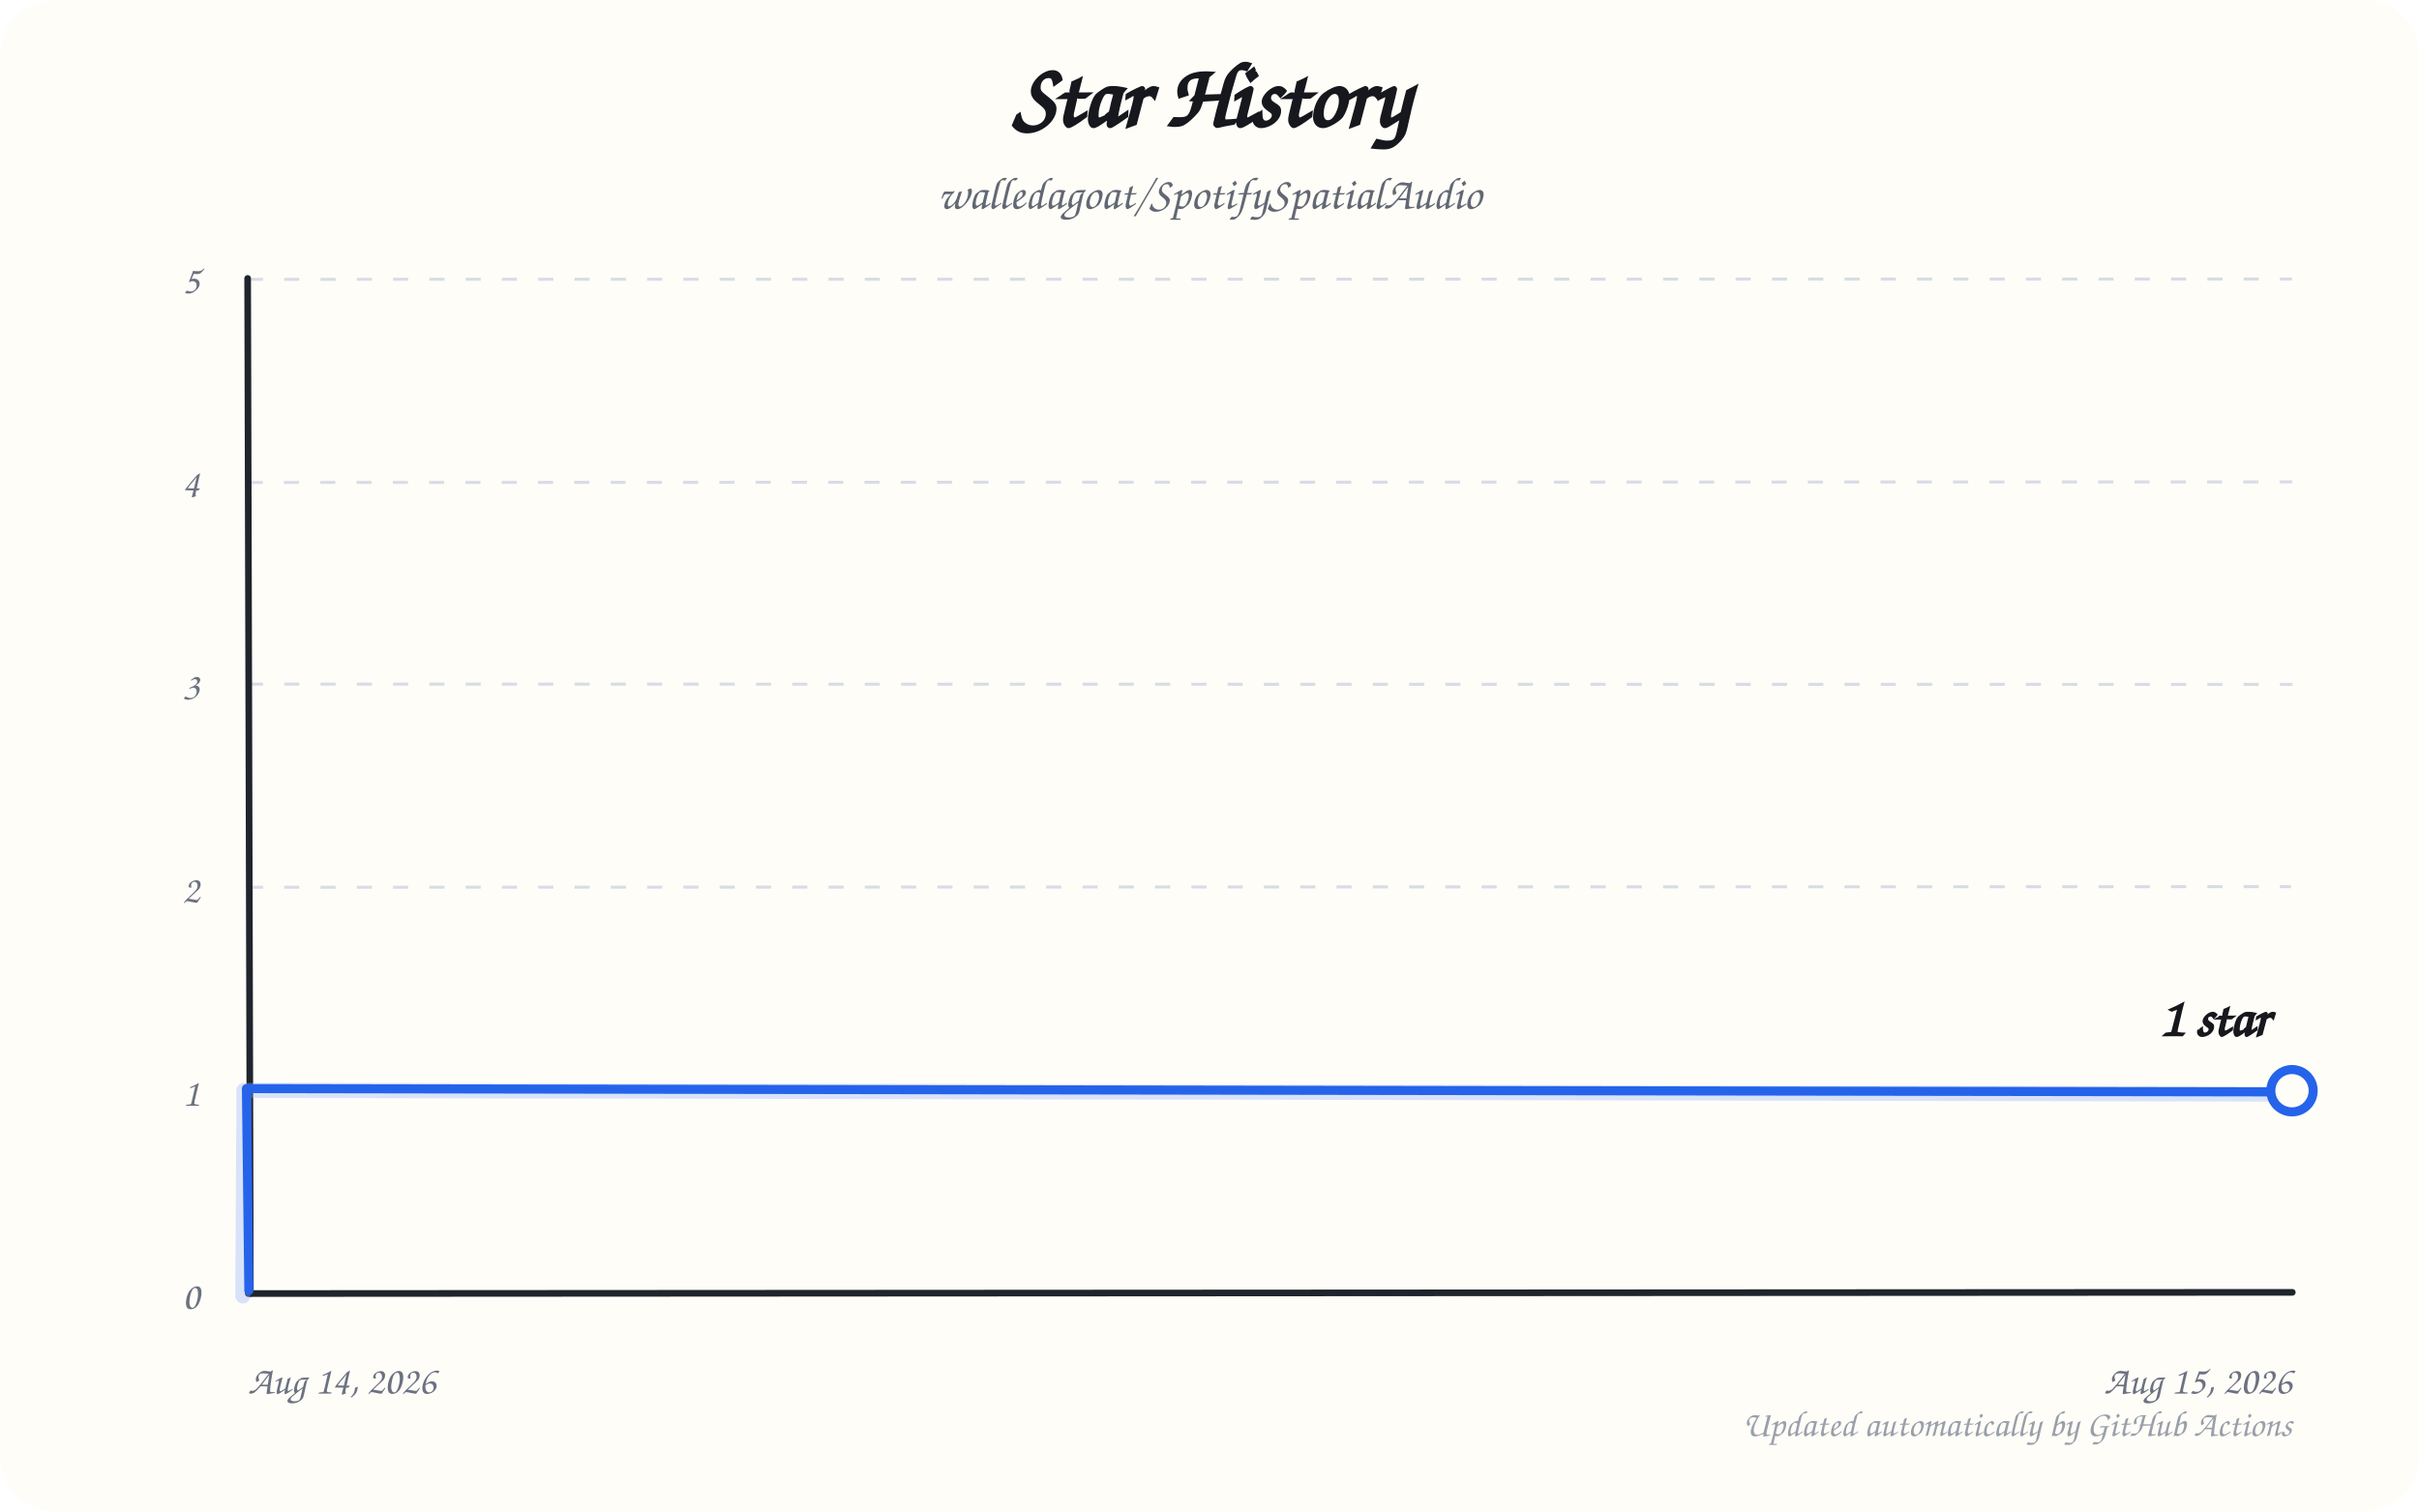
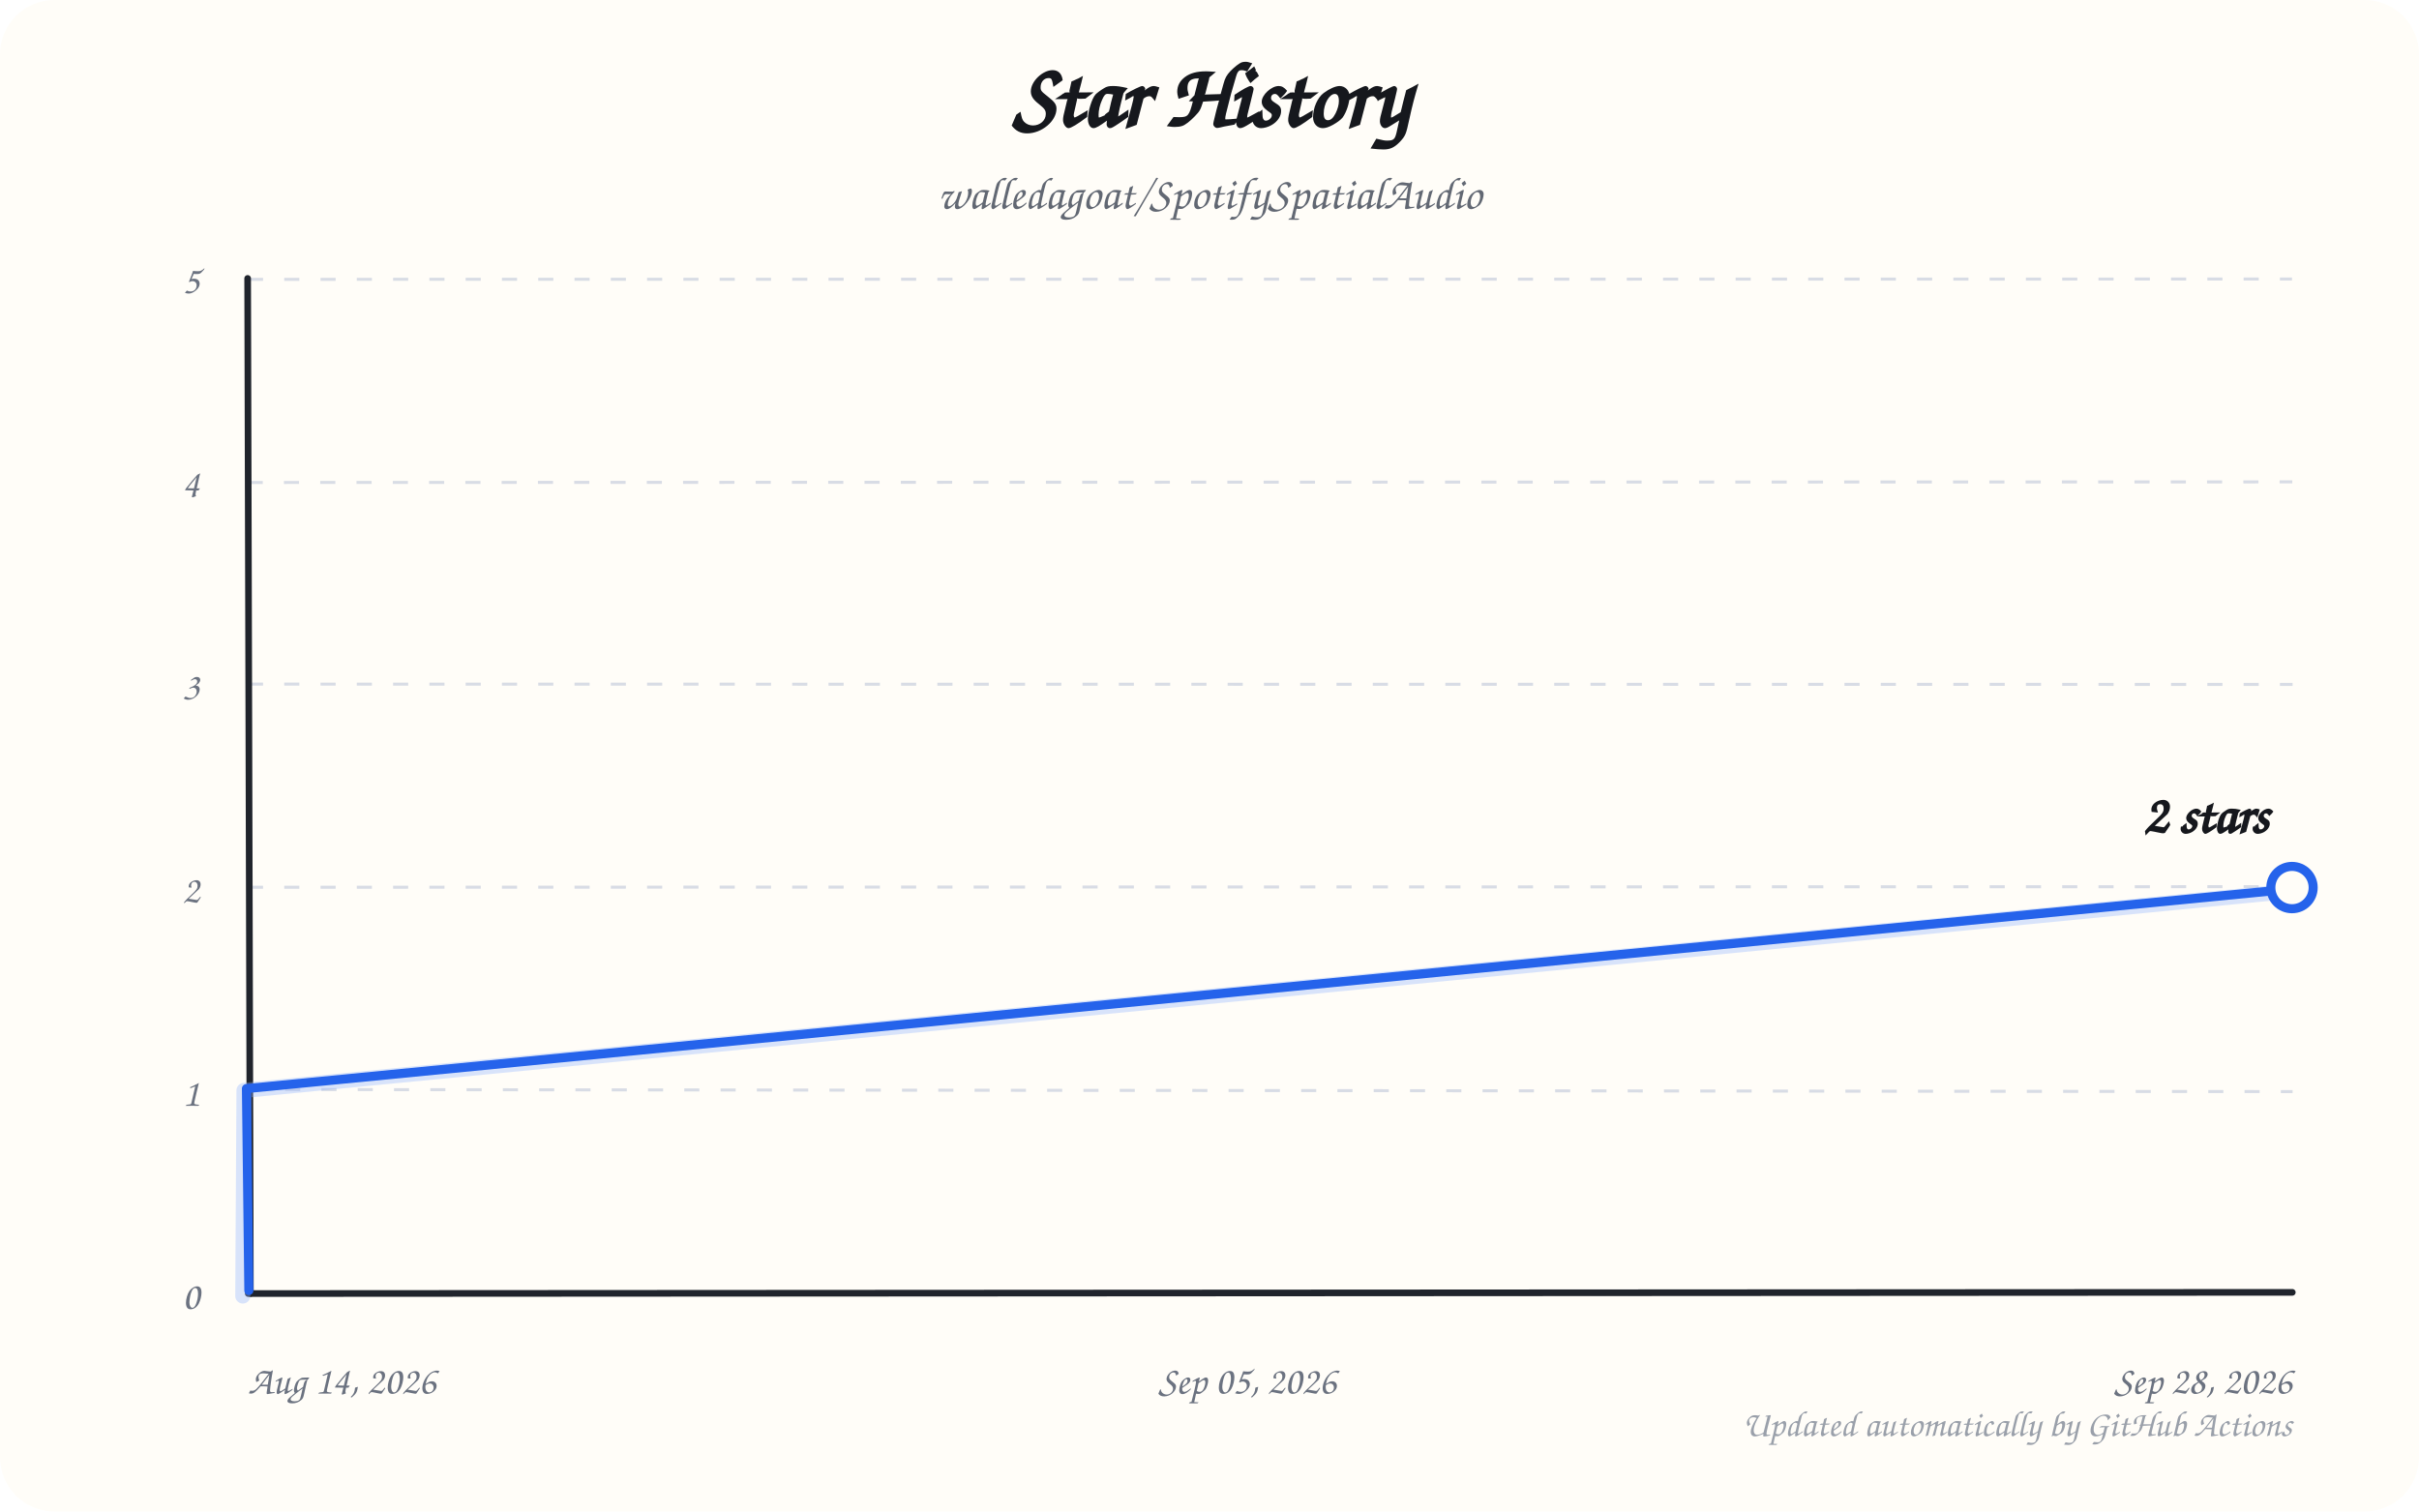
<svg xmlns="http://www.w3.org/2000/svg" width="800" height="500" viewBox="0 0 800 500" role="img" aria-labelledby="title description">
  <rect width="800" height="500" rx="18" fill="#fffdf8" />
  <text x="400" y="42" text-anchor="middle" font-family="'Comic Sans MS','Bradley Hand','Chalkboard SE',cursive" font-size="30" font-weight="700" fill="#16181d">Star History</text>
  <text x="400" y="69" text-anchor="middle" font-family="'Comic Sans MS','Bradley Hand','Chalkboard SE',cursive" font-size="15" fill="#626873">walledagoat/SpotifySpatialAudio</text>
  <path d="M 82.2 428.2 L 757.6 427.9" fill="none" stroke="#d8dce5" stroke-width="1" stroke-dasharray="5 7" />
  <text x="66" y="433.0" text-anchor="end" font-family="'Comic Sans MS','Bradley Hand','Chalkboard SE',cursive" font-size="13" fill="#6b7280">0</text>
  <path d="M 82.3 360.4 L 758.2 361.1" fill="none" stroke="#d8dce5" stroke-width="1" stroke-dasharray="5 7" />
  <text x="66" y="365.8" text-anchor="end" font-family="'Comic Sans MS','Bradley Hand','Chalkboard SE',cursive" font-size="13" fill="#6b7280">1</text>
  <path d="M 82.0 293.5 L 757.7 293.3" fill="none" stroke="#d8dce5" stroke-width="1" stroke-dasharray="5 7" />
  <text x="66" y="298.6" text-anchor="end" font-family="'Comic Sans MS','Bradley Hand','Chalkboard SE',cursive" font-size="13" fill="#6b7280">2</text>
  <path d="M 82.0 226.3 L 758.2 226.4" fill="none" stroke="#d8dce5" stroke-width="1" stroke-dasharray="5 7" />
  <text x="66" y="231.4" text-anchor="end" font-family="'Comic Sans MS','Bradley Hand','Chalkboard SE',cursive" font-size="13" fill="#6b7280">3</text>
  <path d="M 81.9 159.6 L 758.1 159.4" fill="none" stroke="#d8dce5" stroke-width="1" stroke-dasharray="5 7" />
  <text x="66" y="164.2" text-anchor="end" font-family="'Comic Sans MS','Bradley Hand','Chalkboard SE',cursive" font-size="13" fill="#6b7280">4</text>
  <path d="M 82.0 92.4 L 758.0 92.3" fill="none" stroke="#d8dce5" stroke-width="1" stroke-dasharray="5 7" />
  <text x="66" y="97.0" text-anchor="end" font-family="'Comic Sans MS','Bradley Hand','Chalkboard SE',cursive" font-size="13" fill="#6b7280">5</text>
  <path d="M 82.1 427.9 L 758.1 427.5" fill="none" stroke="#20242c" stroke-width="2.2" stroke-linecap="round" />
  <path d="M 81.9 92.1 L 82.8 427.9" fill="none" stroke="#20242c" stroke-width="2.2" stroke-linecap="round" />
  <text x="82.0" y="461" text-anchor="start" font-family="'Comic Sans MS','Bradley Hand','Chalkboard SE',cursive" font-size="13" fill="#6b7280">Aug 14, 2026</text>
-   <text x="758.0" y="461" text-anchor="end" font-family="'Comic Sans MS','Bradley Hand','Chalkboard SE',cursive" font-size="13" fill="#6b7280">Aug 15, 2026</text>
-   <path d="M 80.3 428.7 L 80.7 360.7 L 758.6 361.9" fill="none" stroke="#8fb3ff" stroke-width="5" opacity="0.35" stroke-linecap="round" stroke-linejoin="round" />
-   <path d="M 82.3 426.9 L 81.5 360.1 L 758.6 361.2" fill="none" stroke="#2563eb" stroke-width="3" stroke-linecap="round" stroke-linejoin="round" />
-   <circle cx="758.0" cy="360.8" r="7" fill="#fffdf8" stroke="#2563eb" stroke-width="3" />
-   <text x="750.0" y="342.8" text-anchor="end" font-family="'Comic Sans MS','Bradley Hand','Chalkboard SE',cursive" font-size="18" font-weight="700" fill="#16181d">1 star</text>
+   <text x="412.5" y="461" text-anchor="middle" font-family="'Comic Sans MS','Bradley Hand','Chalkboard SE',cursive" font-size="13" fill="#6b7280">Sep 05, 2026</text>
+   <text x="758.0" y="461" text-anchor="end" font-family="'Comic Sans MS','Bradley Hand','Chalkboard SE',cursive" font-size="13" fill="#6b7280">Sep 28, 2026</text>
+   <path d="M 80.3 428.7 L 80.7 360.7 L 758.6 294.7" fill="none" stroke="#8fb3ff" stroke-width="5" opacity="0.35" stroke-linecap="round" stroke-linejoin="round" />
+   <path d="M 82.3 426.9 L 81.5 360.1 L 758.6 294.0" fill="none" stroke="#2563eb" stroke-width="3" stroke-linecap="round" stroke-linejoin="round" />
+   <circle cx="758.0" cy="293.6" r="7" fill="#fffdf8" stroke="#2563eb" stroke-width="3" />
+   <text x="750.0" y="275.6" text-anchor="end" font-family="'Comic Sans MS','Bradley Hand','Chalkboard SE',cursive" font-size="18" font-weight="700" fill="#16181d">2 stars</text>
  <text x="758" y="475" text-anchor="end" font-family="'Comic Sans MS','Bradley Hand','Chalkboard SE',cursive" font-size="12" fill="#9aa0aa">Updated automatically by GitHub Actions</text>
</svg>
